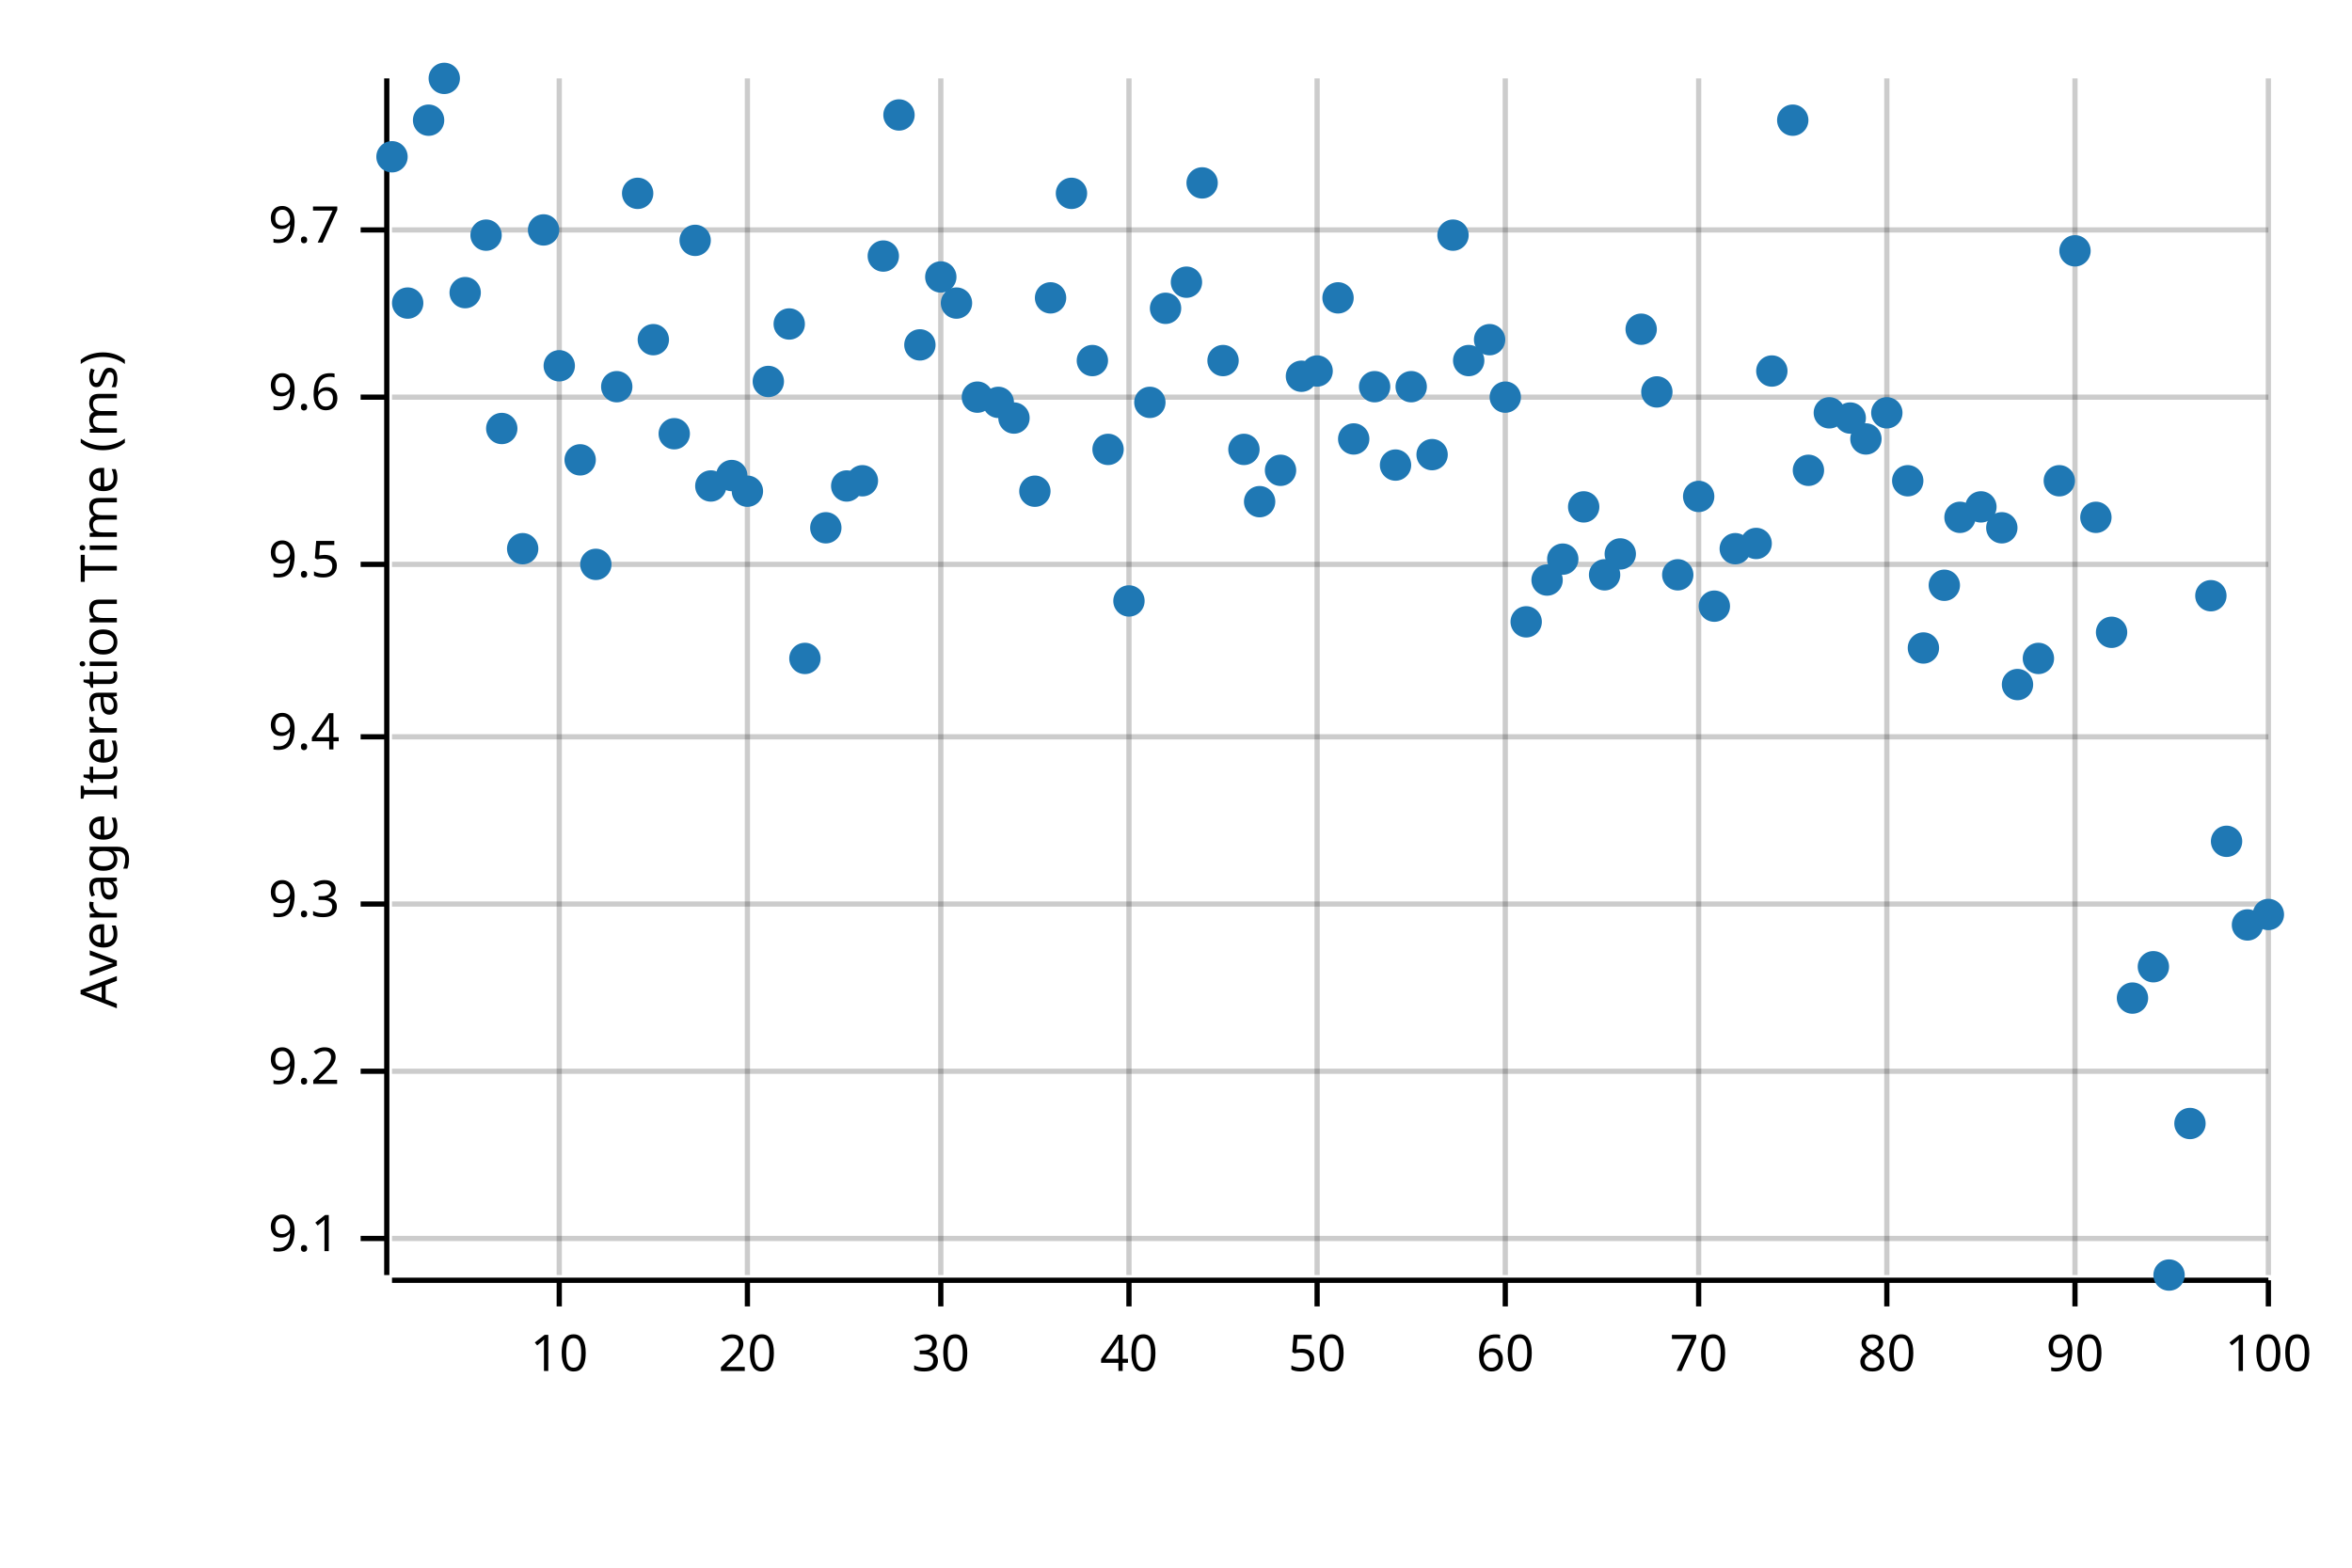
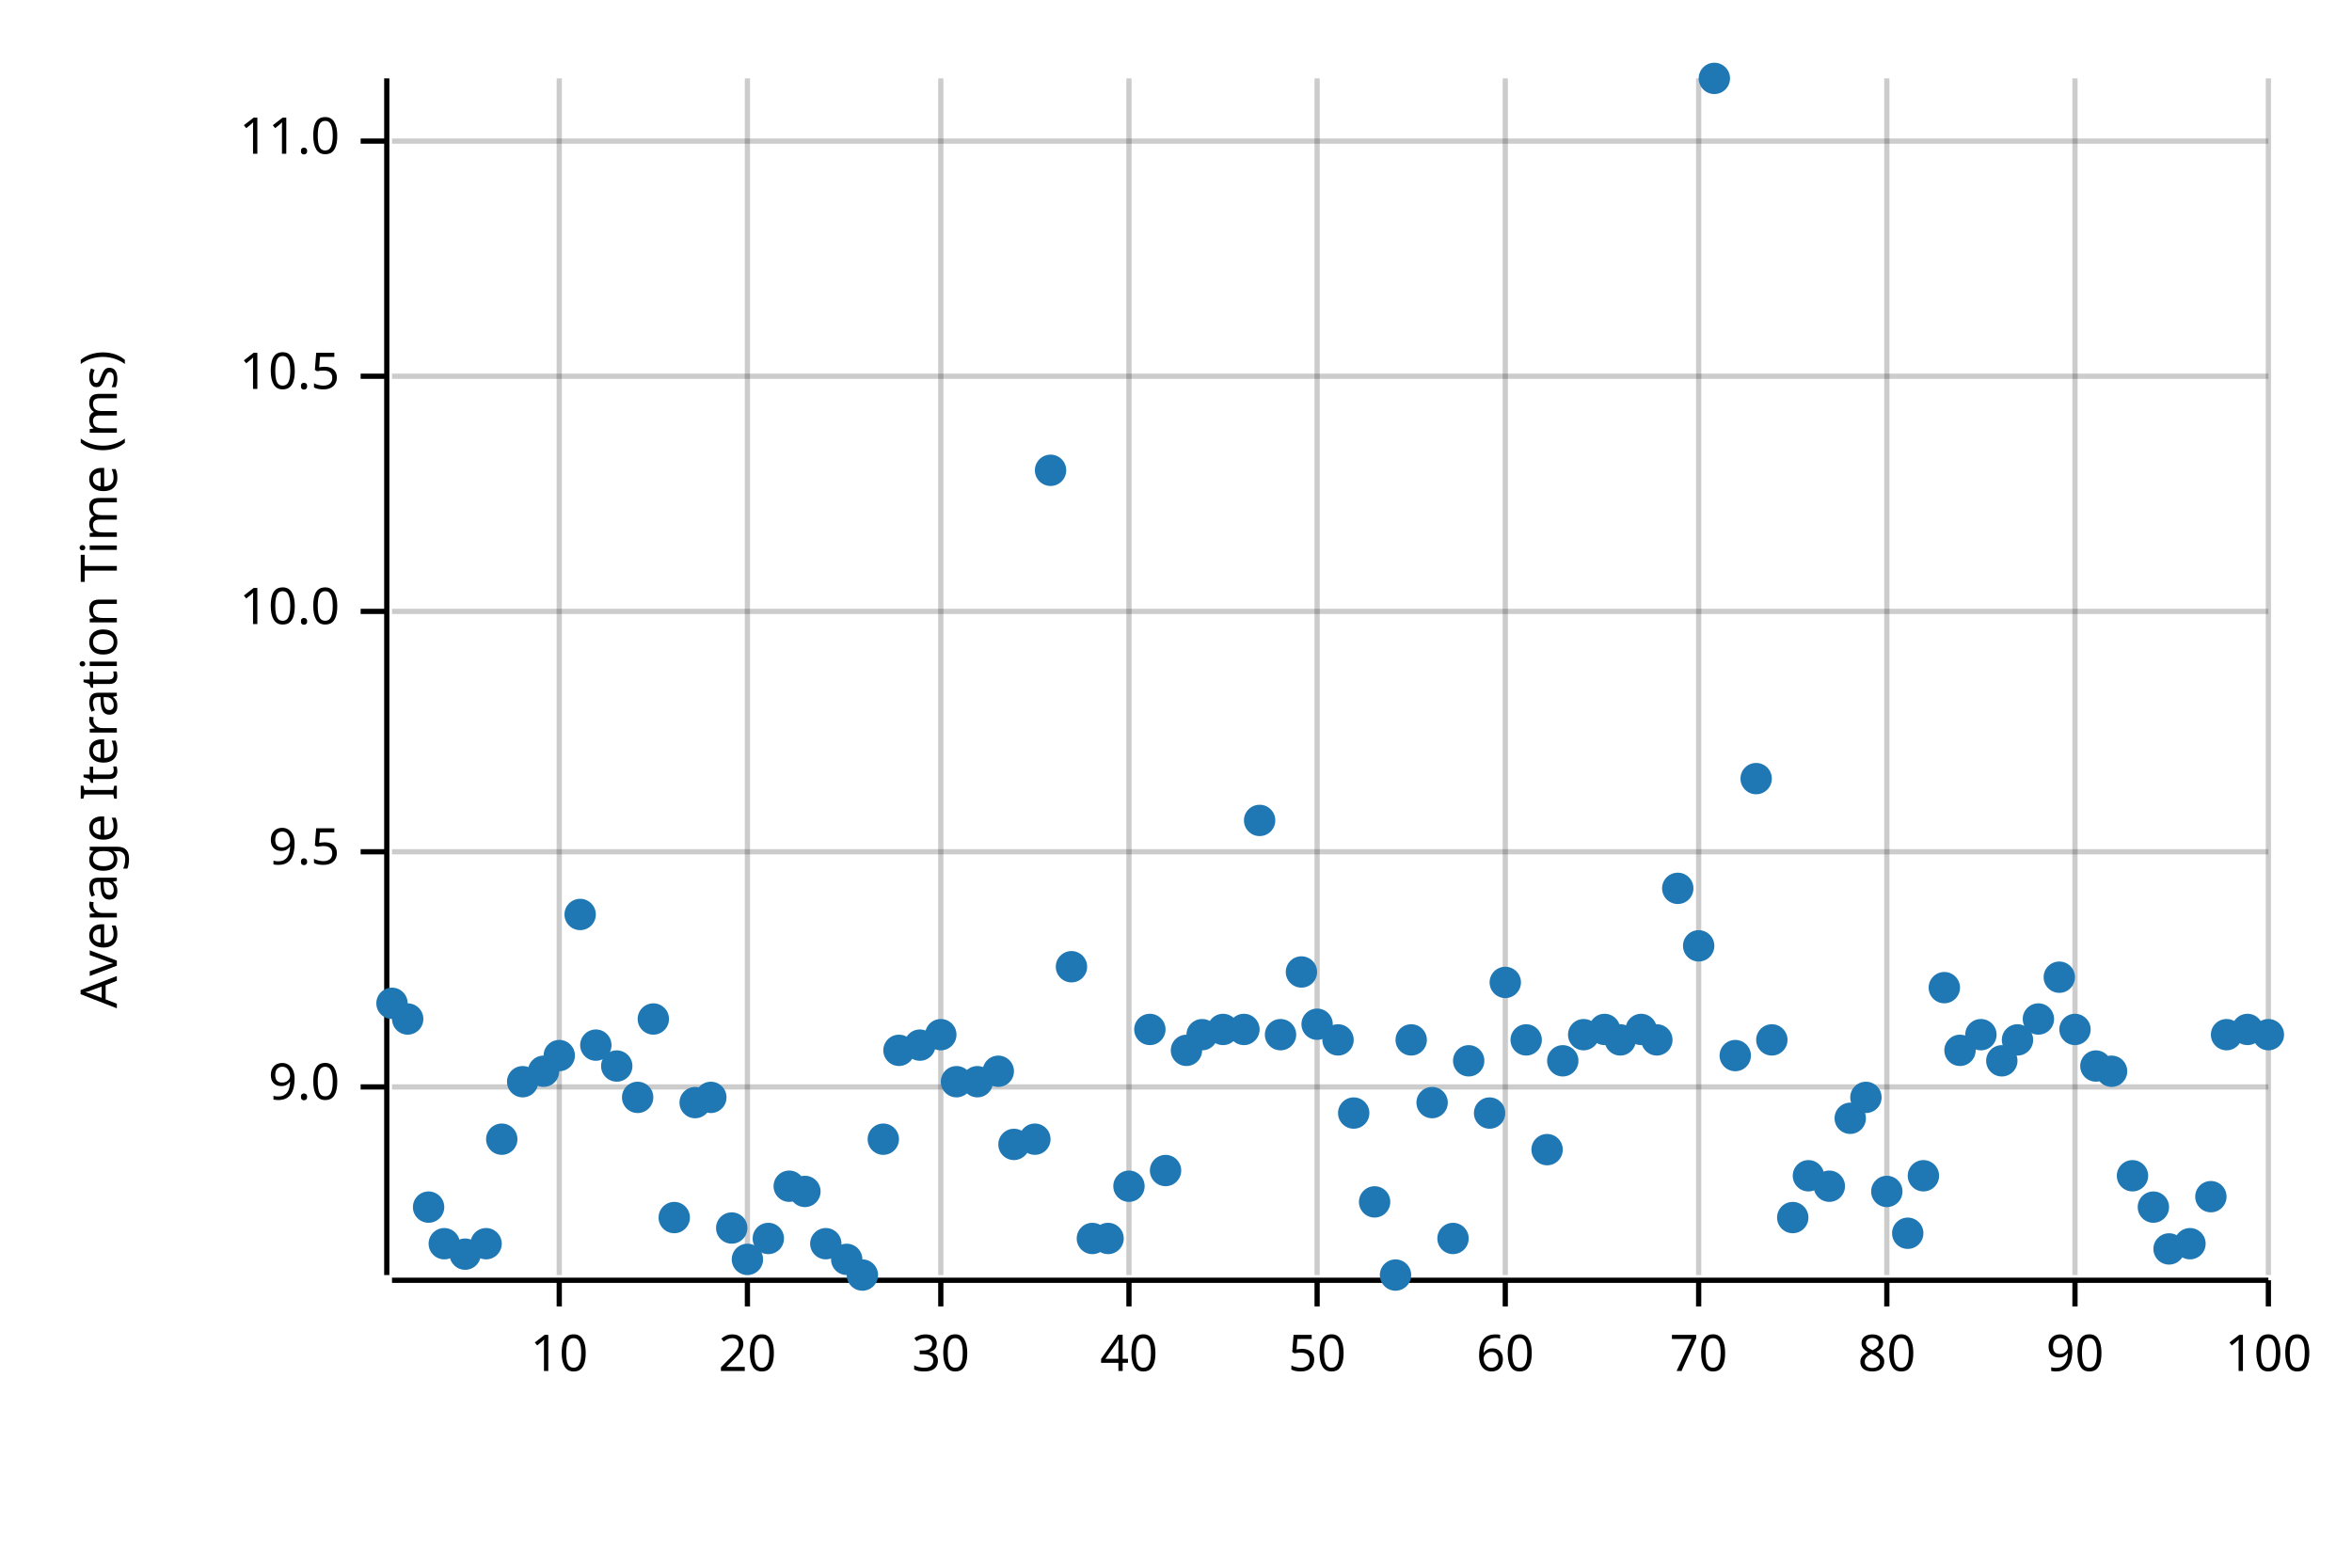
<svg xmlns="http://www.w3.org/2000/svg" width="450" height="300" viewBox="0 0 450 300">
  <text x="15" y="130" dy="0.76em" text-anchor="middle" font-family="sans-serif" font-size="9.677" opacity="1" fill="#000000" transform="rotate(270, 15, 130)">
Average Iteration Time (ms)
</text>
  <line opacity="0.2" stroke="#000000" stroke-width="1" x1="107" y1="244" x2="107" y2="15" />
  <line opacity="0.2" stroke="#000000" stroke-width="1" x1="143" y1="244" x2="143" y2="15" />
  <line opacity="0.2" stroke="#000000" stroke-width="1" x1="180" y1="244" x2="180" y2="15" />
  <line opacity="0.2" stroke="#000000" stroke-width="1" x1="216" y1="244" x2="216" y2="15" />
  <line opacity="0.2" stroke="#000000" stroke-width="1" x1="252" y1="244" x2="252" y2="15" />
  <line opacity="0.2" stroke="#000000" stroke-width="1" x1="288" y1="244" x2="288" y2="15" />
  <line opacity="0.2" stroke="#000000" stroke-width="1" x1="325" y1="244" x2="325" y2="15" />
  <line opacity="0.2" stroke="#000000" stroke-width="1" x1="361" y1="244" x2="361" y2="15" />
  <line opacity="0.2" stroke="#000000" stroke-width="1" x1="397" y1="244" x2="397" y2="15" />
  <line opacity="0.2" stroke="#000000" stroke-width="1" x1="434" y1="244" x2="434" y2="15" />
-   <line opacity="0.2" stroke="#000000" stroke-width="1" x1="75" y1="237" x2="434" y2="237" />
-   <line opacity="0.2" stroke="#000000" stroke-width="1" x1="75" y1="205" x2="434" y2="205" />
-   <line opacity="0.2" stroke="#000000" stroke-width="1" x1="75" y1="173" x2="434" y2="173" />
-   <line opacity="0.2" stroke="#000000" stroke-width="1" x1="75" y1="141" x2="434" y2="141" />
-   <line opacity="0.2" stroke="#000000" stroke-width="1" x1="75" y1="108" x2="434" y2="108" />
-   <line opacity="0.2" stroke="#000000" stroke-width="1" x1="75" y1="76" x2="434" y2="76" />
-   <line opacity="0.2" stroke="#000000" stroke-width="1" x1="75" y1="44" x2="434" y2="44" />
+   <line opacity="0.2" stroke="#000000" stroke-width="1" x1="75" y1="208" x2="434" y2="208" />
+   <line opacity="0.2" stroke="#000000" stroke-width="1" x1="75" y1="163" x2="434" y2="163" />
+   <line opacity="0.2" stroke="#000000" stroke-width="1" x1="75" y1="117" x2="434" y2="117" />
+   <line opacity="0.2" stroke="#000000" stroke-width="1" x1="75" y1="72" x2="434" y2="72" />
+   <line opacity="0.2" stroke="#000000" stroke-width="1" x1="75" y1="27" x2="434" y2="27" />
  <polyline fill="none" opacity="1" stroke="#000000" stroke-width="1" points="74,15 74,244 " />
-   <text x="65" y="237" dy="0.5ex" text-anchor="end" font-family="sans-serif" font-size="9.677" opacity="1" fill="#000000">
- 9.1
+   <text x="65" y="208" dy="0.5ex" text-anchor="end" font-family="sans-serif" font-size="9.677" opacity="1" fill="#000000">
+ 9.0
</text>
-   <polyline fill="none" opacity="1" stroke="#000000" stroke-width="1" points="69,237 74,237 " />
-   <text x="65" y="205" dy="0.5ex" text-anchor="end" font-family="sans-serif" font-size="9.677" opacity="1" fill="#000000">
- 9.2
- </text>
-   <polyline fill="none" opacity="1" stroke="#000000" stroke-width="1" points="69,205 74,205 " />
-   <text x="65" y="173" dy="0.5ex" text-anchor="end" font-family="sans-serif" font-size="9.677" opacity="1" fill="#000000">
- 9.3
- </text>
-   <polyline fill="none" opacity="1" stroke="#000000" stroke-width="1" points="69,173 74,173 " />
-   <text x="65" y="141" dy="0.5ex" text-anchor="end" font-family="sans-serif" font-size="9.677" opacity="1" fill="#000000">
- 9.4
- </text>
-   <polyline fill="none" opacity="1" stroke="#000000" stroke-width="1" points="69,141 74,141 " />
-   <text x="65" y="108" dy="0.5ex" text-anchor="end" font-family="sans-serif" font-size="9.677" opacity="1" fill="#000000">
+   <polyline fill="none" opacity="1" stroke="#000000" stroke-width="1" points="69,208 74,208 " />
+   <text x="65" y="163" dy="0.5ex" text-anchor="end" font-family="sans-serif" font-size="9.677" opacity="1" fill="#000000">
9.5
</text>
-   <polyline fill="none" opacity="1" stroke="#000000" stroke-width="1" points="69,108 74,108 " />
-   <text x="65" y="76" dy="0.5ex" text-anchor="end" font-family="sans-serif" font-size="9.677" opacity="1" fill="#000000">
- 9.6
+   <polyline fill="none" opacity="1" stroke="#000000" stroke-width="1" points="69,163 74,163 " />
+   <text x="65" y="117" dy="0.5ex" text-anchor="end" font-family="sans-serif" font-size="9.677" opacity="1" fill="#000000">
+ 10.0
</text>
-   <polyline fill="none" opacity="1" stroke="#000000" stroke-width="1" points="69,76 74,76 " />
-   <text x="65" y="44" dy="0.5ex" text-anchor="end" font-family="sans-serif" font-size="9.677" opacity="1" fill="#000000">
- 9.7
+   <polyline fill="none" opacity="1" stroke="#000000" stroke-width="1" points="69,117 74,117 " />
+   <text x="65" y="72" dy="0.5ex" text-anchor="end" font-family="sans-serif" font-size="9.677" opacity="1" fill="#000000">
+ 10.5
</text>
-   <polyline fill="none" opacity="1" stroke="#000000" stroke-width="1" points="69,44 74,44 " />
+   <polyline fill="none" opacity="1" stroke="#000000" stroke-width="1" points="69,72 74,72 " />
+   <text x="65" y="27" dy="0.5ex" text-anchor="end" font-family="sans-serif" font-size="9.677" opacity="1" fill="#000000">
+ 11.0
+ </text>
+   <polyline fill="none" opacity="1" stroke="#000000" stroke-width="1" points="69,27 74,27 " />
  <polyline fill="none" opacity="1" stroke="#000000" stroke-width="1" points="75,245 434,245 " />
  <text x="107" y="255" dy="0.76em" text-anchor="middle" font-family="sans-serif" font-size="9.677" opacity="1" fill="#000000">
10
</text>
  <polyline fill="none" opacity="1" stroke="#000000" stroke-width="1" points="107,245 107,250 " />
  <text x="143" y="255" dy="0.76em" text-anchor="middle" font-family="sans-serif" font-size="9.677" opacity="1" fill="#000000">
20
</text>
  <polyline fill="none" opacity="1" stroke="#000000" stroke-width="1" points="143,245 143,250 " />
  <text x="180" y="255" dy="0.76em" text-anchor="middle" font-family="sans-serif" font-size="9.677" opacity="1" fill="#000000">
30
</text>
  <polyline fill="none" opacity="1" stroke="#000000" stroke-width="1" points="180,245 180,250 " />
  <text x="216" y="255" dy="0.76em" text-anchor="middle" font-family="sans-serif" font-size="9.677" opacity="1" fill="#000000">
40
</text>
  <polyline fill="none" opacity="1" stroke="#000000" stroke-width="1" points="216,245 216,250 " />
  <text x="252" y="255" dy="0.76em" text-anchor="middle" font-family="sans-serif" font-size="9.677" opacity="1" fill="#000000">
50
</text>
  <polyline fill="none" opacity="1" stroke="#000000" stroke-width="1" points="252,245 252,250 " />
  <text x="288" y="255" dy="0.76em" text-anchor="middle" font-family="sans-serif" font-size="9.677" opacity="1" fill="#000000">
60
</text>
  <polyline fill="none" opacity="1" stroke="#000000" stroke-width="1" points="288,245 288,250 " />
  <text x="325" y="255" dy="0.76em" text-anchor="middle" font-family="sans-serif" font-size="9.677" opacity="1" fill="#000000">
70
</text>
  <polyline fill="none" opacity="1" stroke="#000000" stroke-width="1" points="325,245 325,250 " />
  <text x="361" y="255" dy="0.76em" text-anchor="middle" font-family="sans-serif" font-size="9.677" opacity="1" fill="#000000">
80
</text>
  <polyline fill="none" opacity="1" stroke="#000000" stroke-width="1" points="361,245 361,250 " />
  <text x="397" y="255" dy="0.76em" text-anchor="middle" font-family="sans-serif" font-size="9.677" opacity="1" fill="#000000">
90
</text>
  <polyline fill="none" opacity="1" stroke="#000000" stroke-width="1" points="397,245 397,250 " />
  <text x="434" y="255" dy="0.76em" text-anchor="middle" font-family="sans-serif" font-size="9.677" opacity="1" fill="#000000">
100
</text>
  <polyline fill="none" opacity="1" stroke="#000000" stroke-width="1" points="434,245 434,250 " />
-   <circle cx="75" cy="30" r="3" opacity="1" fill="#1F78B4" stroke="none" stroke-width="1" />
-   <circle cx="78" cy="58" r="3" opacity="1" fill="#1F78B4" stroke="none" stroke-width="1" />
-   <circle cx="82" cy="23" r="3" opacity="1" fill="#1F78B4" stroke="none" stroke-width="1" />
-   <circle cx="85" cy="15" r="3" opacity="1" fill="#1F78B4" stroke="none" stroke-width="1" />
-   <circle cx="89" cy="56" r="3" opacity="1" fill="#1F78B4" stroke="none" stroke-width="1" />
-   <circle cx="93" cy="45" r="3" opacity="1" fill="#1F78B4" stroke="none" stroke-width="1" />
-   <circle cx="96" cy="82" r="3" opacity="1" fill="#1F78B4" stroke="none" stroke-width="1" />
-   <circle cx="100" cy="105" r="3" opacity="1" fill="#1F78B4" stroke="none" stroke-width="1" />
-   <circle cx="104" cy="44" r="3" opacity="1" fill="#1F78B4" stroke="none" stroke-width="1" />
-   <circle cx="107" cy="70" r="3" opacity="1" fill="#1F78B4" stroke="none" stroke-width="1" />
-   <circle cx="111" cy="88" r="3" opacity="1" fill="#1F78B4" stroke="none" stroke-width="1" />
-   <circle cx="114" cy="108" r="3" opacity="1" fill="#1F78B4" stroke="none" stroke-width="1" />
-   <circle cx="118" cy="74" r="3" opacity="1" fill="#1F78B4" stroke="none" stroke-width="1" />
-   <circle cx="122" cy="37" r="3" opacity="1" fill="#1F78B4" stroke="none" stroke-width="1" />
-   <circle cx="125" cy="65" r="3" opacity="1" fill="#1F78B4" stroke="none" stroke-width="1" />
-   <circle cx="129" cy="83" r="3" opacity="1" fill="#1F78B4" stroke="none" stroke-width="1" />
-   <circle cx="133" cy="46" r="3" opacity="1" fill="#1F78B4" stroke="none" stroke-width="1" />
-   <circle cx="136" cy="93" r="3" opacity="1" fill="#1F78B4" stroke="none" stroke-width="1" />
-   <circle cx="140" cy="91" r="3" opacity="1" fill="#1F78B4" stroke="none" stroke-width="1" />
-   <circle cx="143" cy="94" r="3" opacity="1" fill="#1F78B4" stroke="none" stroke-width="1" />
-   <circle cx="147" cy="73" r="3" opacity="1" fill="#1F78B4" stroke="none" stroke-width="1" />
-   <circle cx="151" cy="62" r="3" opacity="1" fill="#1F78B4" stroke="none" stroke-width="1" />
-   <circle cx="154" cy="126" r="3" opacity="1" fill="#1F78B4" stroke="none" stroke-width="1" />
-   <circle cx="158" cy="101" r="3" opacity="1" fill="#1F78B4" stroke="none" stroke-width="1" />
-   <circle cx="162" cy="93" r="3" opacity="1" fill="#1F78B4" stroke="none" stroke-width="1" />
-   <circle cx="165" cy="92" r="3" opacity="1" fill="#1F78B4" stroke="none" stroke-width="1" />
-   <circle cx="169" cy="49" r="3" opacity="1" fill="#1F78B4" stroke="none" stroke-width="1" />
-   <circle cx="172" cy="22" r="3" opacity="1" fill="#1F78B4" stroke="none" stroke-width="1" />
-   <circle cx="176" cy="66" r="3" opacity="1" fill="#1F78B4" stroke="none" stroke-width="1" />
-   <circle cx="180" cy="53" r="3" opacity="1" fill="#1F78B4" stroke="none" stroke-width="1" />
-   <circle cx="183" cy="58" r="3" opacity="1" fill="#1F78B4" stroke="none" stroke-width="1" />
-   <circle cx="187" cy="76" r="3" opacity="1" fill="#1F78B4" stroke="none" stroke-width="1" />
-   <circle cx="191" cy="77" r="3" opacity="1" fill="#1F78B4" stroke="none" stroke-width="1" />
-   <circle cx="194" cy="80" r="3" opacity="1" fill="#1F78B4" stroke="none" stroke-width="1" />
-   <circle cx="198" cy="94" r="3" opacity="1" fill="#1F78B4" stroke="none" stroke-width="1" />
-   <circle cx="201" cy="57" r="3" opacity="1" fill="#1F78B4" stroke="none" stroke-width="1" />
-   <circle cx="205" cy="37" r="3" opacity="1" fill="#1F78B4" stroke="none" stroke-width="1" />
-   <circle cx="209" cy="69" r="3" opacity="1" fill="#1F78B4" stroke="none" stroke-width="1" />
-   <circle cx="212" cy="86" r="3" opacity="1" fill="#1F78B4" stroke="none" stroke-width="1" />
-   <circle cx="216" cy="115" r="3" opacity="1" fill="#1F78B4" stroke="none" stroke-width="1" />
-   <circle cx="220" cy="77" r="3" opacity="1" fill="#1F78B4" stroke="none" stroke-width="1" />
-   <circle cx="223" cy="59" r="3" opacity="1" fill="#1F78B4" stroke="none" stroke-width="1" />
-   <circle cx="227" cy="54" r="3" opacity="1" fill="#1F78B4" stroke="none" stroke-width="1" />
-   <circle cx="230" cy="35" r="3" opacity="1" fill="#1F78B4" stroke="none" stroke-width="1" />
-   <circle cx="234" cy="69" r="3" opacity="1" fill="#1F78B4" stroke="none" stroke-width="1" />
-   <circle cx="238" cy="86" r="3" opacity="1" fill="#1F78B4" stroke="none" stroke-width="1" />
-   <circle cx="241" cy="96" r="3" opacity="1" fill="#1F78B4" stroke="none" stroke-width="1" />
-   <circle cx="245" cy="90" r="3" opacity="1" fill="#1F78B4" stroke="none" stroke-width="1" />
-   <circle cx="249" cy="72" r="3" opacity="1" fill="#1F78B4" stroke="none" stroke-width="1" />
-   <circle cx="252" cy="71" r="3" opacity="1" fill="#1F78B4" stroke="none" stroke-width="1" />
-   <circle cx="256" cy="57" r="3" opacity="1" fill="#1F78B4" stroke="none" stroke-width="1" />
-   <circle cx="259" cy="84" r="3" opacity="1" fill="#1F78B4" stroke="none" stroke-width="1" />
-   <circle cx="263" cy="74" r="3" opacity="1" fill="#1F78B4" stroke="none" stroke-width="1" />
-   <circle cx="267" cy="89" r="3" opacity="1" fill="#1F78B4" stroke="none" stroke-width="1" />
-   <circle cx="270" cy="74" r="3" opacity="1" fill="#1F78B4" stroke="none" stroke-width="1" />
-   <circle cx="274" cy="87" r="3" opacity="1" fill="#1F78B4" stroke="none" stroke-width="1" />
-   <circle cx="278" cy="45" r="3" opacity="1" fill="#1F78B4" stroke="none" stroke-width="1" />
-   <circle cx="281" cy="69" r="3" opacity="1" fill="#1F78B4" stroke="none" stroke-width="1" />
-   <circle cx="285" cy="65" r="3" opacity="1" fill="#1F78B4" stroke="none" stroke-width="1" />
-   <circle cx="288" cy="76" r="3" opacity="1" fill="#1F78B4" stroke="none" stroke-width="1" />
-   <circle cx="292" cy="119" r="3" opacity="1" fill="#1F78B4" stroke="none" stroke-width="1" />
-   <circle cx="296" cy="111" r="3" opacity="1" fill="#1F78B4" stroke="none" stroke-width="1" />
-   <circle cx="299" cy="107" r="3" opacity="1" fill="#1F78B4" stroke="none" stroke-width="1" />
-   <circle cx="303" cy="97" r="3" opacity="1" fill="#1F78B4" stroke="none" stroke-width="1" />
-   <circle cx="307" cy="110" r="3" opacity="1" fill="#1F78B4" stroke="none" stroke-width="1" />
-   <circle cx="310" cy="106" r="3" opacity="1" fill="#1F78B4" stroke="none" stroke-width="1" />
-   <circle cx="314" cy="63" r="3" opacity="1" fill="#1F78B4" stroke="none" stroke-width="1" />
-   <circle cx="317" cy="75" r="3" opacity="1" fill="#1F78B4" stroke="none" stroke-width="1" />
-   <circle cx="321" cy="110" r="3" opacity="1" fill="#1F78B4" stroke="none" stroke-width="1" />
-   <circle cx="325" cy="95" r="3" opacity="1" fill="#1F78B4" stroke="none" stroke-width="1" />
-   <circle cx="328" cy="116" r="3" opacity="1" fill="#1F78B4" stroke="none" stroke-width="1" />
-   <circle cx="332" cy="105" r="3" opacity="1" fill="#1F78B4" stroke="none" stroke-width="1" />
-   <circle cx="336" cy="104" r="3" opacity="1" fill="#1F78B4" stroke="none" stroke-width="1" />
-   <circle cx="339" cy="71" r="3" opacity="1" fill="#1F78B4" stroke="none" stroke-width="1" />
-   <circle cx="343" cy="23" r="3" opacity="1" fill="#1F78B4" stroke="none" stroke-width="1" />
-   <circle cx="346" cy="90" r="3" opacity="1" fill="#1F78B4" stroke="none" stroke-width="1" />
-   <circle cx="350" cy="79" r="3" opacity="1" fill="#1F78B4" stroke="none" stroke-width="1" />
-   <circle cx="354" cy="80" r="3" opacity="1" fill="#1F78B4" stroke="none" stroke-width="1" />
-   <circle cx="357" cy="84" r="3" opacity="1" fill="#1F78B4" stroke="none" stroke-width="1" />
-   <circle cx="361" cy="79" r="3" opacity="1" fill="#1F78B4" stroke="none" stroke-width="1" />
-   <circle cx="365" cy="92" r="3" opacity="1" fill="#1F78B4" stroke="none" stroke-width="1" />
-   <circle cx="368" cy="124" r="3" opacity="1" fill="#1F78B4" stroke="none" stroke-width="1" />
-   <circle cx="372" cy="112" r="3" opacity="1" fill="#1F78B4" stroke="none" stroke-width="1" />
-   <circle cx="375" cy="99" r="3" opacity="1" fill="#1F78B4" stroke="none" stroke-width="1" />
-   <circle cx="379" cy="97" r="3" opacity="1" fill="#1F78B4" stroke="none" stroke-width="1" />
-   <circle cx="383" cy="101" r="3" opacity="1" fill="#1F78B4" stroke="none" stroke-width="1" />
-   <circle cx="386" cy="131" r="3" opacity="1" fill="#1F78B4" stroke="none" stroke-width="1" />
-   <circle cx="390" cy="126" r="3" opacity="1" fill="#1F78B4" stroke="none" stroke-width="1" />
-   <circle cx="394" cy="92" r="3" opacity="1" fill="#1F78B4" stroke="none" stroke-width="1" />
-   <circle cx="397" cy="48" r="3" opacity="1" fill="#1F78B4" stroke="none" stroke-width="1" />
-   <circle cx="401" cy="99" r="3" opacity="1" fill="#1F78B4" stroke="none" stroke-width="1" />
-   <circle cx="404" cy="121" r="3" opacity="1" fill="#1F78B4" stroke="none" stroke-width="1" />
-   <circle cx="408" cy="191" r="3" opacity="1" fill="#1F78B4" stroke="none" stroke-width="1" />
-   <circle cx="412" cy="185" r="3" opacity="1" fill="#1F78B4" stroke="none" stroke-width="1" />
-   <circle cx="415" cy="244" r="3" opacity="1" fill="#1F78B4" stroke="none" stroke-width="1" />
-   <circle cx="419" cy="215" r="3" opacity="1" fill="#1F78B4" stroke="none" stroke-width="1" />
-   <circle cx="423" cy="114" r="3" opacity="1" fill="#1F78B4" stroke="none" stroke-width="1" />
-   <circle cx="426" cy="161" r="3" opacity="1" fill="#1F78B4" stroke="none" stroke-width="1" />
-   <circle cx="430" cy="177" r="3" opacity="1" fill="#1F78B4" stroke="none" stroke-width="1" />
-   <circle cx="434" cy="175" r="3" opacity="1" fill="#1F78B4" stroke="none" stroke-width="1" />
+   <circle cx="75" cy="192" r="3" opacity="1" fill="#1F78B4" stroke="none" stroke-width="1" />
+   <circle cx="78" cy="195" r="3" opacity="1" fill="#1F78B4" stroke="none" stroke-width="1" />
+   <circle cx="82" cy="231" r="3" opacity="1" fill="#1F78B4" stroke="none" stroke-width="1" />
+   <circle cx="85" cy="238" r="3" opacity="1" fill="#1F78B4" stroke="none" stroke-width="1" />
+   <circle cx="89" cy="240" r="3" opacity="1" fill="#1F78B4" stroke="none" stroke-width="1" />
+   <circle cx="93" cy="238" r="3" opacity="1" fill="#1F78B4" stroke="none" stroke-width="1" />
+   <circle cx="96" cy="218" r="3" opacity="1" fill="#1F78B4" stroke="none" stroke-width="1" />
+   <circle cx="100" cy="207" r="3" opacity="1" fill="#1F78B4" stroke="none" stroke-width="1" />
+   <circle cx="104" cy="205" r="3" opacity="1" fill="#1F78B4" stroke="none" stroke-width="1" />
+   <circle cx="107" cy="202" r="3" opacity="1" fill="#1F78B4" stroke="none" stroke-width="1" />
+   <circle cx="111" cy="175" r="3" opacity="1" fill="#1F78B4" stroke="none" stroke-width="1" />
+   <circle cx="114" cy="200" r="3" opacity="1" fill="#1F78B4" stroke="none" stroke-width="1" />
+   <circle cx="118" cy="204" r="3" opacity="1" fill="#1F78B4" stroke="none" stroke-width="1" />
+   <circle cx="122" cy="210" r="3" opacity="1" fill="#1F78B4" stroke="none" stroke-width="1" />
+   <circle cx="125" cy="195" r="3" opacity="1" fill="#1F78B4" stroke="none" stroke-width="1" />
+   <circle cx="129" cy="233" r="3" opacity="1" fill="#1F78B4" stroke="none" stroke-width="1" />
+   <circle cx="133" cy="211" r="3" opacity="1" fill="#1F78B4" stroke="none" stroke-width="1" />
+   <circle cx="136" cy="210" r="3" opacity="1" fill="#1F78B4" stroke="none" stroke-width="1" />
+   <circle cx="140" cy="235" r="3" opacity="1" fill="#1F78B4" stroke="none" stroke-width="1" />
+   <circle cx="143" cy="241" r="3" opacity="1" fill="#1F78B4" stroke="none" stroke-width="1" />
+   <circle cx="147" cy="237" r="3" opacity="1" fill="#1F78B4" stroke="none" stroke-width="1" />
+   <circle cx="151" cy="227" r="3" opacity="1" fill="#1F78B4" stroke="none" stroke-width="1" />
+   <circle cx="154" cy="228" r="3" opacity="1" fill="#1F78B4" stroke="none" stroke-width="1" />
+   <circle cx="158" cy="238" r="3" opacity="1" fill="#1F78B4" stroke="none" stroke-width="1" />
+   <circle cx="162" cy="241" r="3" opacity="1" fill="#1F78B4" stroke="none" stroke-width="1" />
+   <circle cx="165" cy="244" r="3" opacity="1" fill="#1F78B4" stroke="none" stroke-width="1" />
+   <circle cx="169" cy="218" r="3" opacity="1" fill="#1F78B4" stroke="none" stroke-width="1" />
+   <circle cx="172" cy="201" r="3" opacity="1" fill="#1F78B4" stroke="none" stroke-width="1" />
+   <circle cx="176" cy="200" r="3" opacity="1" fill="#1F78B4" stroke="none" stroke-width="1" />
+   <circle cx="180" cy="198" r="3" opacity="1" fill="#1F78B4" stroke="none" stroke-width="1" />
+   <circle cx="183" cy="207" r="3" opacity="1" fill="#1F78B4" stroke="none" stroke-width="1" />
+   <circle cx="187" cy="207" r="3" opacity="1" fill="#1F78B4" stroke="none" stroke-width="1" />
+   <circle cx="191" cy="205" r="3" opacity="1" fill="#1F78B4" stroke="none" stroke-width="1" />
+   <circle cx="194" cy="219" r="3" opacity="1" fill="#1F78B4" stroke="none" stroke-width="1" />
+   <circle cx="198" cy="218" r="3" opacity="1" fill="#1F78B4" stroke="none" stroke-width="1" />
+   <circle cx="201" cy="90" r="3" opacity="1" fill="#1F78B4" stroke="none" stroke-width="1" />
+   <circle cx="205" cy="185" r="3" opacity="1" fill="#1F78B4" stroke="none" stroke-width="1" />
+   <circle cx="209" cy="237" r="3" opacity="1" fill="#1F78B4" stroke="none" stroke-width="1" />
+   <circle cx="212" cy="237" r="3" opacity="1" fill="#1F78B4" stroke="none" stroke-width="1" />
+   <circle cx="216" cy="227" r="3" opacity="1" fill="#1F78B4" stroke="none" stroke-width="1" />
+   <circle cx="220" cy="197" r="3" opacity="1" fill="#1F78B4" stroke="none" stroke-width="1" />
+   <circle cx="223" cy="224" r="3" opacity="1" fill="#1F78B4" stroke="none" stroke-width="1" />
+   <circle cx="227" cy="201" r="3" opacity="1" fill="#1F78B4" stroke="none" stroke-width="1" />
+   <circle cx="230" cy="198" r="3" opacity="1" fill="#1F78B4" stroke="none" stroke-width="1" />
+   <circle cx="234" cy="197" r="3" opacity="1" fill="#1F78B4" stroke="none" stroke-width="1" />
+   <circle cx="238" cy="197" r="3" opacity="1" fill="#1F78B4" stroke="none" stroke-width="1" />
+   <circle cx="241" cy="157" r="3" opacity="1" fill="#1F78B4" stroke="none" stroke-width="1" />
+   <circle cx="245" cy="198" r="3" opacity="1" fill="#1F78B4" stroke="none" stroke-width="1" />
+   <circle cx="249" cy="186" r="3" opacity="1" fill="#1F78B4" stroke="none" stroke-width="1" />
+   <circle cx="252" cy="196" r="3" opacity="1" fill="#1F78B4" stroke="none" stroke-width="1" />
+   <circle cx="256" cy="199" r="3" opacity="1" fill="#1F78B4" stroke="none" stroke-width="1" />
+   <circle cx="259" cy="213" r="3" opacity="1" fill="#1F78B4" stroke="none" stroke-width="1" />
+   <circle cx="263" cy="230" r="3" opacity="1" fill="#1F78B4" stroke="none" stroke-width="1" />
+   <circle cx="267" cy="244" r="3" opacity="1" fill="#1F78B4" stroke="none" stroke-width="1" />
+   <circle cx="270" cy="199" r="3" opacity="1" fill="#1F78B4" stroke="none" stroke-width="1" />
+   <circle cx="274" cy="211" r="3" opacity="1" fill="#1F78B4" stroke="none" stroke-width="1" />
+   <circle cx="278" cy="237" r="3" opacity="1" fill="#1F78B4" stroke="none" stroke-width="1" />
+   <circle cx="281" cy="203" r="3" opacity="1" fill="#1F78B4" stroke="none" stroke-width="1" />
+   <circle cx="285" cy="213" r="3" opacity="1" fill="#1F78B4" stroke="none" stroke-width="1" />
+   <circle cx="288" cy="188" r="3" opacity="1" fill="#1F78B4" stroke="none" stroke-width="1" />
+   <circle cx="292" cy="199" r="3" opacity="1" fill="#1F78B4" stroke="none" stroke-width="1" />
+   <circle cx="296" cy="220" r="3" opacity="1" fill="#1F78B4" stroke="none" stroke-width="1" />
+   <circle cx="299" cy="203" r="3" opacity="1" fill="#1F78B4" stroke="none" stroke-width="1" />
+   <circle cx="303" cy="198" r="3" opacity="1" fill="#1F78B4" stroke="none" stroke-width="1" />
+   <circle cx="307" cy="197" r="3" opacity="1" fill="#1F78B4" stroke="none" stroke-width="1" />
+   <circle cx="310" cy="199" r="3" opacity="1" fill="#1F78B4" stroke="none" stroke-width="1" />
+   <circle cx="314" cy="197" r="3" opacity="1" fill="#1F78B4" stroke="none" stroke-width="1" />
+   <circle cx="317" cy="199" r="3" opacity="1" fill="#1F78B4" stroke="none" stroke-width="1" />
+   <circle cx="321" cy="170" r="3" opacity="1" fill="#1F78B4" stroke="none" stroke-width="1" />
+   <circle cx="325" cy="181" r="3" opacity="1" fill="#1F78B4" stroke="none" stroke-width="1" />
+   <circle cx="328" cy="15" r="3" opacity="1" fill="#1F78B4" stroke="none" stroke-width="1" />
+   <circle cx="332" cy="202" r="3" opacity="1" fill="#1F78B4" stroke="none" stroke-width="1" />
+   <circle cx="336" cy="149" r="3" opacity="1" fill="#1F78B4" stroke="none" stroke-width="1" />
+   <circle cx="339" cy="199" r="3" opacity="1" fill="#1F78B4" stroke="none" stroke-width="1" />
+   <circle cx="343" cy="233" r="3" opacity="1" fill="#1F78B4" stroke="none" stroke-width="1" />
+   <circle cx="346" cy="225" r="3" opacity="1" fill="#1F78B4" stroke="none" stroke-width="1" />
+   <circle cx="350" cy="227" r="3" opacity="1" fill="#1F78B4" stroke="none" stroke-width="1" />
+   <circle cx="354" cy="214" r="3" opacity="1" fill="#1F78B4" stroke="none" stroke-width="1" />
+   <circle cx="357" cy="210" r="3" opacity="1" fill="#1F78B4" stroke="none" stroke-width="1" />
+   <circle cx="361" cy="228" r="3" opacity="1" fill="#1F78B4" stroke="none" stroke-width="1" />
+   <circle cx="365" cy="236" r="3" opacity="1" fill="#1F78B4" stroke="none" stroke-width="1" />
+   <circle cx="368" cy="225" r="3" opacity="1" fill="#1F78B4" stroke="none" stroke-width="1" />
+   <circle cx="372" cy="189" r="3" opacity="1" fill="#1F78B4" stroke="none" stroke-width="1" />
+   <circle cx="375" cy="201" r="3" opacity="1" fill="#1F78B4" stroke="none" stroke-width="1" />
+   <circle cx="379" cy="198" r="3" opacity="1" fill="#1F78B4" stroke="none" stroke-width="1" />
+   <circle cx="383" cy="203" r="3" opacity="1" fill="#1F78B4" stroke="none" stroke-width="1" />
+   <circle cx="386" cy="199" r="3" opacity="1" fill="#1F78B4" stroke="none" stroke-width="1" />
+   <circle cx="390" cy="195" r="3" opacity="1" fill="#1F78B4" stroke="none" stroke-width="1" />
+   <circle cx="394" cy="187" r="3" opacity="1" fill="#1F78B4" stroke="none" stroke-width="1" />
+   <circle cx="397" cy="197" r="3" opacity="1" fill="#1F78B4" stroke="none" stroke-width="1" />
+   <circle cx="401" cy="204" r="3" opacity="1" fill="#1F78B4" stroke="none" stroke-width="1" />
+   <circle cx="404" cy="205" r="3" opacity="1" fill="#1F78B4" stroke="none" stroke-width="1" />
+   <circle cx="408" cy="225" r="3" opacity="1" fill="#1F78B4" stroke="none" stroke-width="1" />
+   <circle cx="412" cy="231" r="3" opacity="1" fill="#1F78B4" stroke="none" stroke-width="1" />
+   <circle cx="415" cy="239" r="3" opacity="1" fill="#1F78B4" stroke="none" stroke-width="1" />
+   <circle cx="419" cy="238" r="3" opacity="1" fill="#1F78B4" stroke="none" stroke-width="1" />
+   <circle cx="423" cy="229" r="3" opacity="1" fill="#1F78B4" stroke="none" stroke-width="1" />
+   <circle cx="426" cy="198" r="3" opacity="1" fill="#1F78B4" stroke="none" stroke-width="1" />
+   <circle cx="430" cy="197" r="3" opacity="1" fill="#1F78B4" stroke="none" stroke-width="1" />
+   <circle cx="434" cy="198" r="3" opacity="1" fill="#1F78B4" stroke="none" stroke-width="1" />
</svg>
